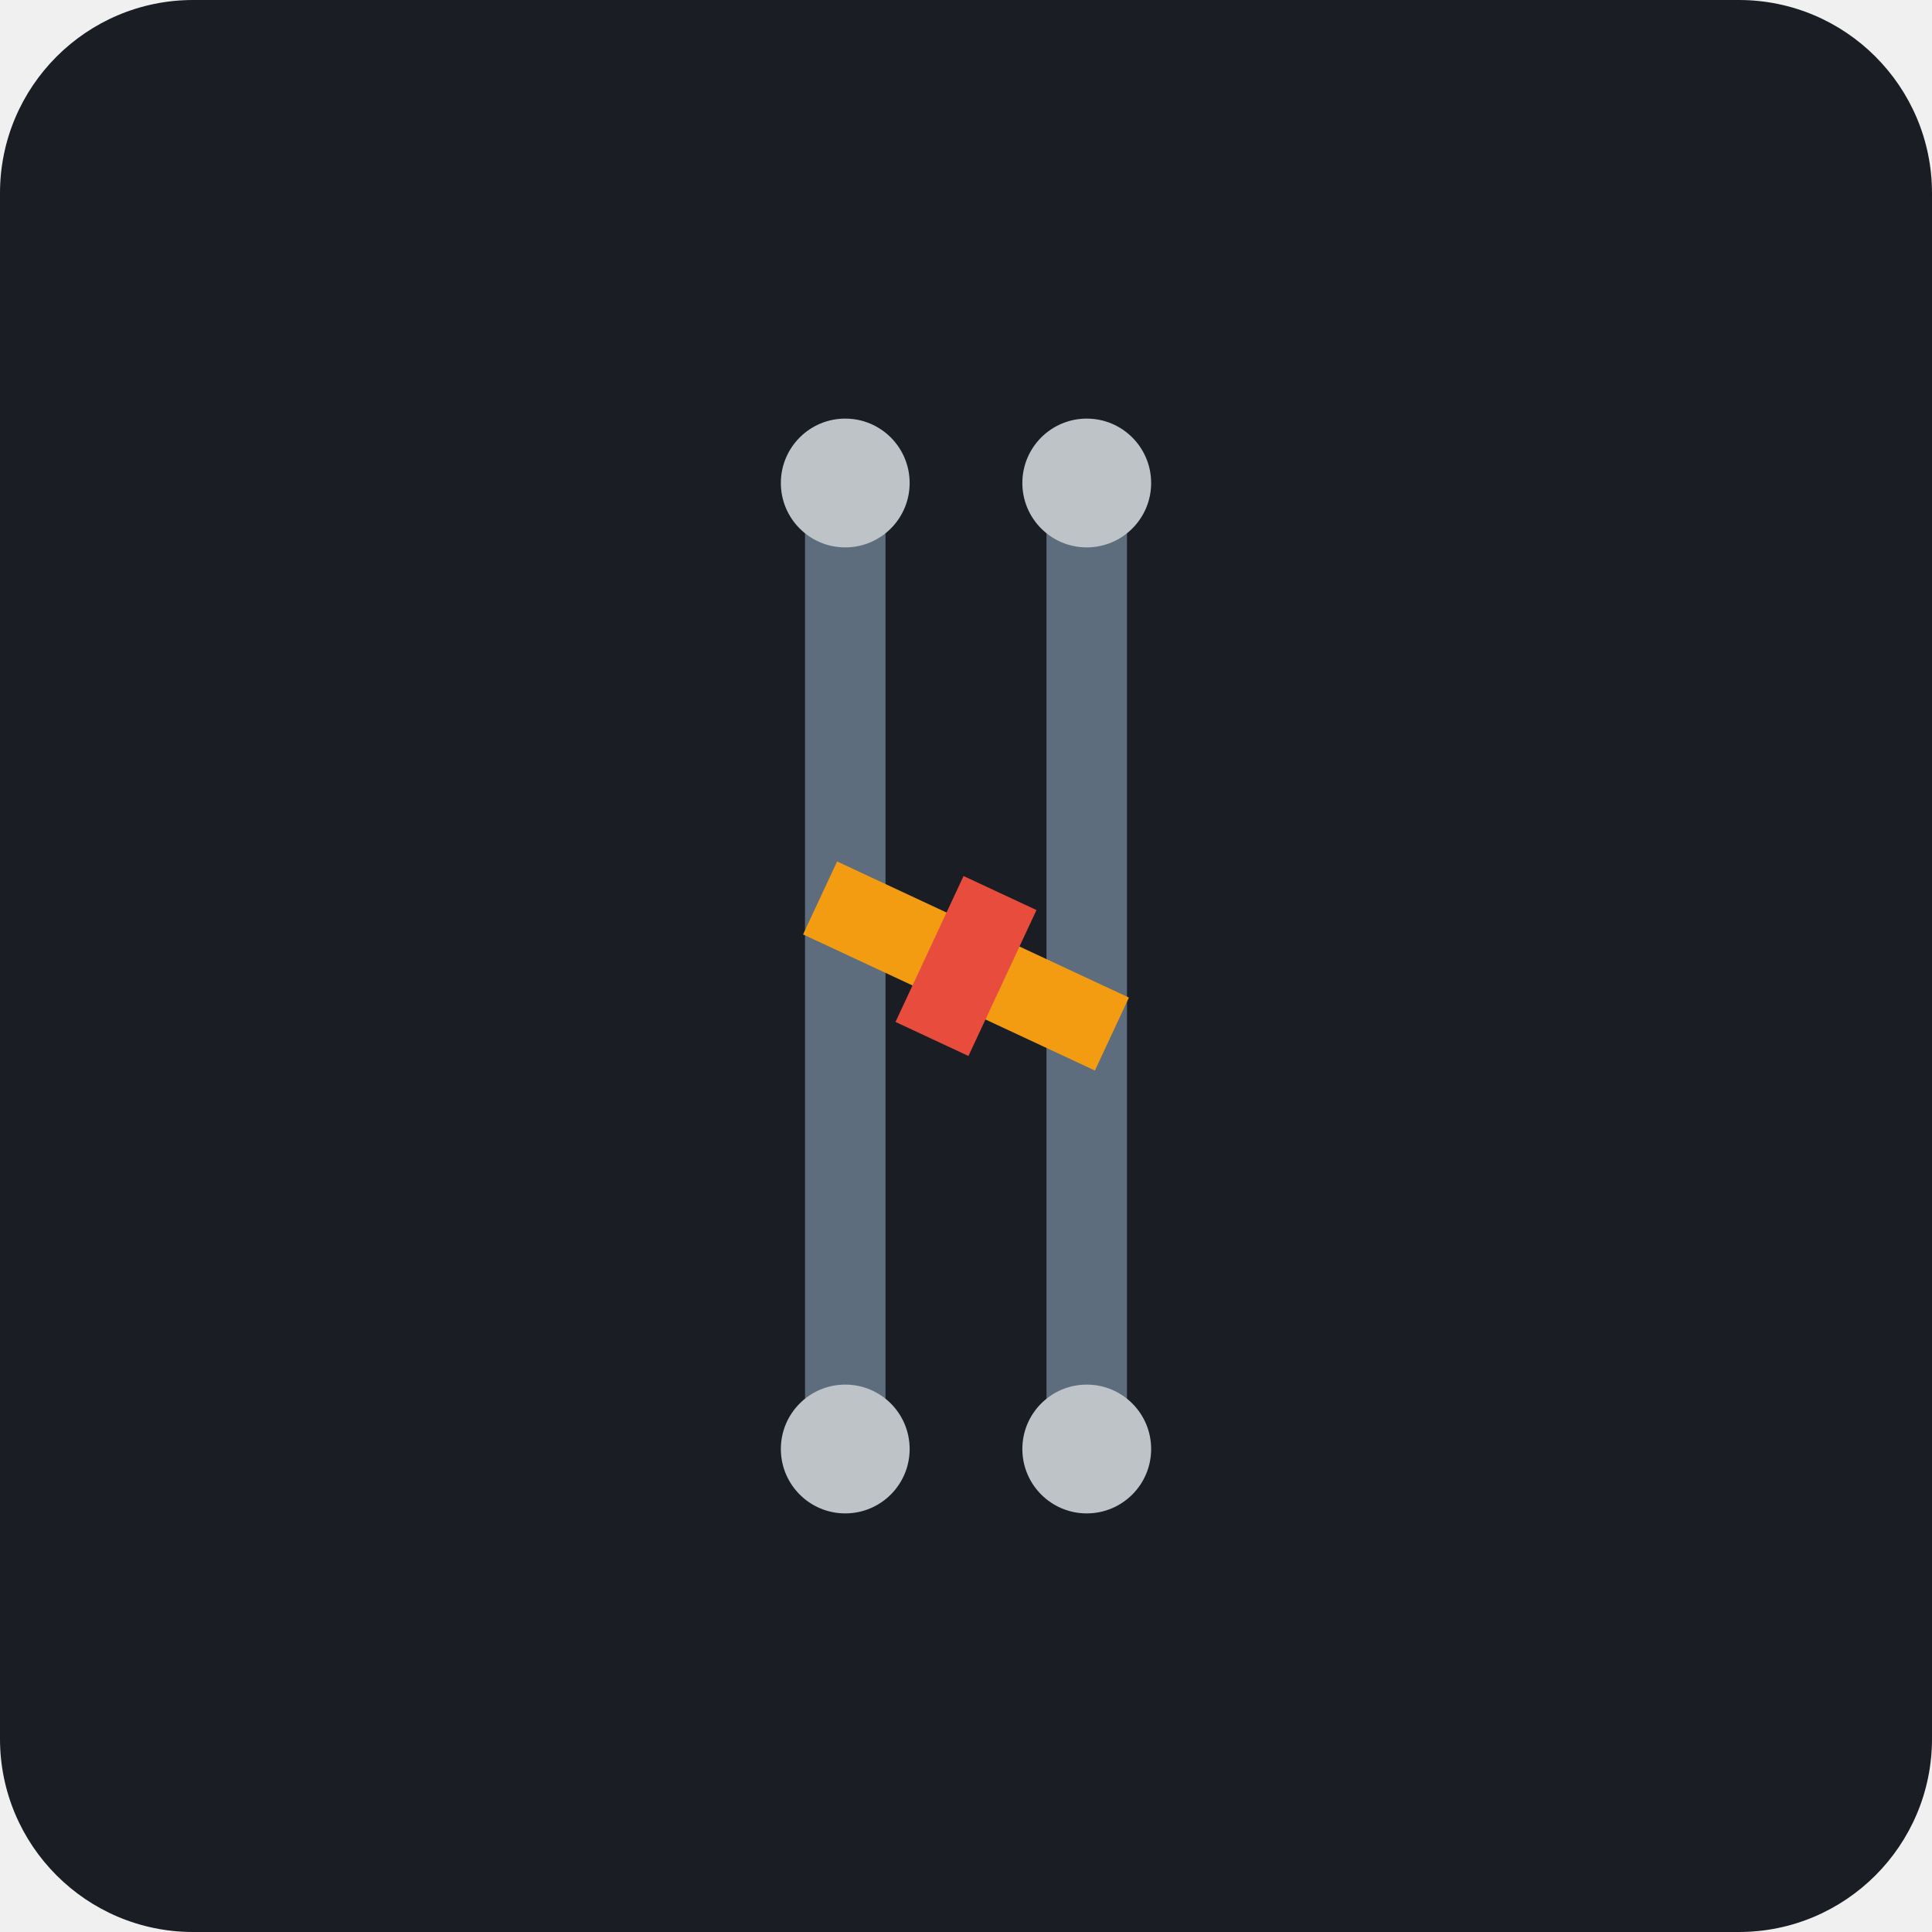
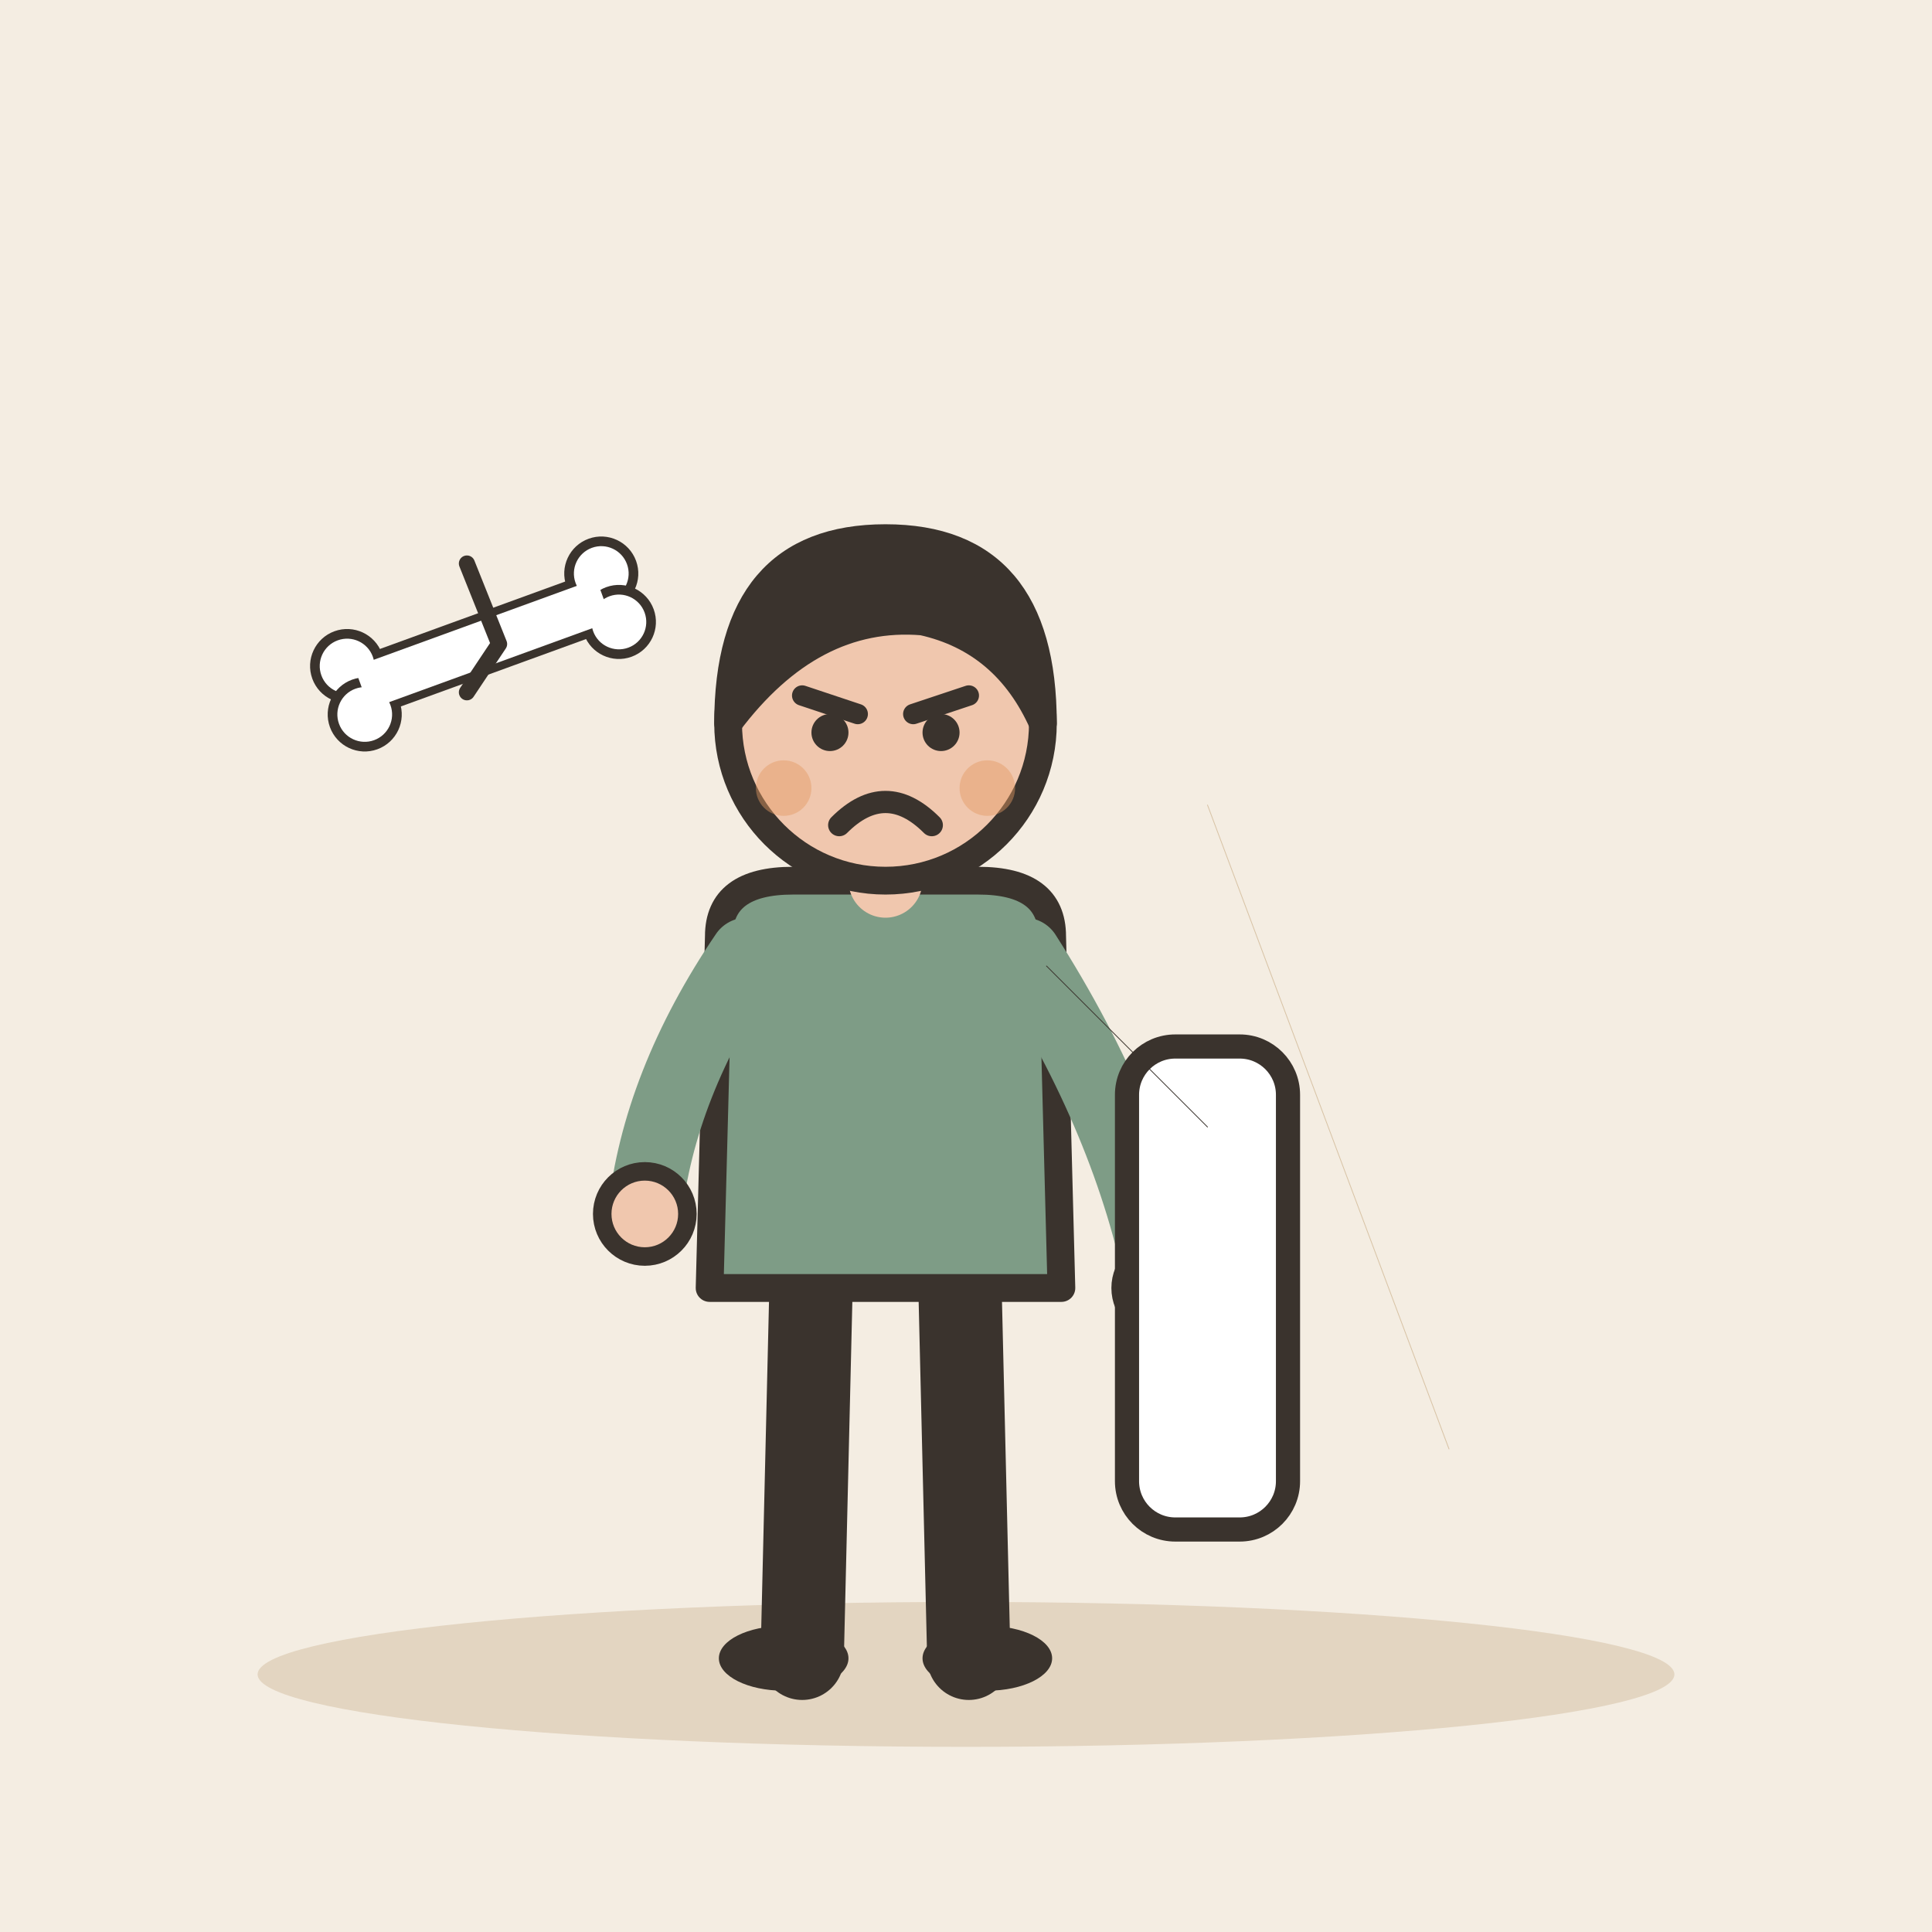
- <svg xmlns="http://www.w3.org/2000/svg" viewBox="0 0 240 240">
-   <rect width="240" height="240" rx="24" fill="#1A1D24" />
-   <g transform="translate(120, 120)">
-     <path d="M-20 -60 L-10 -60 L-10 60 L-20 60 Z" fill="#5D6D7E" />
-     <path d="M10 -60 L20 -60 L20 60 L10 60 Z" fill="#5D6D7E" />
-     <path d="M-20 -5 L20 -5 L20 5 L-20 5 Z" fill="#F39C12" transform="rotate(25)" />
-     <circle cx="-15" cy="-60" r="8" fill="#BDC3C7" />
-     <circle cx="15" cy="-60" r="8" fill="#BDC3C7" />
-     <circle cx="-15" cy="60" r="8" fill="#BDC3C7" />
-     <circle cx="15" cy="60" r="8" fill="#BDC3C7" />
-     <path d="M-5 -10 L5 -10 L5 10 L-5 10 Z" fill="#E74C3C" transform="rotate(25)" />
+ <svg xmlns="http://www.w3.org/2000/svg" viewBox="0 0 240 240" data-style="editorial">
+   <rect width="240" height="240" fill="#F4EDE2" />
+   <ellipse cx="120" cy="208" rx="88" ry="9" fill="#E3D5C1" />
+   <g transform="translate(110 206) scale(1.15 1.15)">
+     <path d="M-8 -42L-9 0" stroke="#3A332D" stroke-width="9" stroke-linecap="round" fill="none" />
+     <path d="M8 -42L9 0" stroke="#3A332D" stroke-width="9" stroke-linecap="round" fill="none" />
+     <ellipse cx="-11" cy="0" rx="7" ry="3.5" fill="#3A332D" />
+     <ellipse cx="11" cy="0" rx="7" ry="3.5" fill="#3A332D" />
+     <path d="M-18 -78Q-18 -84 -10 -84L10 -84Q18 -84 18 -78L19 -40L-19 -40Z" fill="#7E9C86" stroke="#3A332D" stroke-width="3" stroke-linecap="round" stroke-linejoin="round" />
+     <path d="M-15 -76Q-24.5 -62 -26 -48" fill="none" stroke="#7E9C86" stroke-width="8" stroke-linecap="round" stroke-linejoin="round" />
+     <circle cx="-26" cy="-48" r="4.6" fill="#F0C7AE" stroke="#3A332D" stroke-linecap="round" stroke-linejoin="round" stroke-width="2" />
+     <path d="M15 -76Q26.5 -58 30 -40" fill="none" stroke="#7E9C86" stroke-width="8" stroke-linecap="round" stroke-linejoin="round" />
+     <circle cx="30" cy="-40" r="4.6" fill="#F0C7AE" stroke="#3A332D" stroke-linecap="round" stroke-linejoin="round" stroke-width="2" />
+     <path d="M0 -84L0 -88" stroke="#F0C7AE" stroke-width="8" stroke-linecap="round" fill="none" />
+     <circle cx="0" cy="-101" r="17" fill="#F0C7AE" stroke="#3A332D" stroke-width="3" stroke-linecap="round" stroke-linejoin="round" />
+     <path d="M-17 -101Q-17 -121 0 -121Q17 -121 17 -101Q13 -110 4 -112Q-8 -113 -17 -101Z" fill="#3A332D" stroke="#3A332D" stroke-width="3" stroke-linecap="round" stroke-linejoin="round" />
+     <path d="M-9 -104L-3 -102" fill="none" stroke="#3A332D" stroke-width="2.2" stroke-linecap="round" stroke-linejoin="round" />
+     <path d="M9 -104L3 -102" fill="none" stroke="#3A332D" stroke-width="2.2" stroke-linecap="round" stroke-linejoin="round" />
+     <circle cx="-6" cy="-100" r="2" fill="#3A332D" />
+     <circle cx="6" cy="-100" r="2" fill="#3A332D" />
+     <path d="M-5 -90Q0 -95 5 -90" fill="none" stroke="#3A332D" stroke-width="2.4" stroke-linecap="round" stroke-linejoin="round" />
+     <circle cx="-11" cy="-94" r="3" fill="#E39A62" opacity="0.45" />
+     <circle cx="11" cy="-94" r="3" fill="#E39A62" opacity="0.45" />
  </g>
+   <g transform="translate(150 160)">
+     <rect x="-10" y="-30" width="20" height="60" rx="6" fill="#FFFFFF" stroke="#3A332D" stroke-width="3" stroke-linecap="round" stroke-linejoin="round" />
+   </g>
+   <path d="M130 120L150 140" stroke="#3A332D" stroke-width="0.1" stroke-linecap="round" fill="none" />
+   <g transform="translate(60 80) rotate(-20) scale(0.4 0.4)">
+     <rect x="-40" y="-8" width="80" height="16" rx="0" fill="#FFFFFF" stroke="#3A332D" stroke-width="3" stroke-linecap="round" stroke-linejoin="round" />
+     <circle cx="-42" cy="-8" r="10" fill="#FFFFFF" stroke="#3A332D" stroke-width="3" stroke-linecap="round" stroke-linejoin="round" />
+     <circle cx="-42" cy="8" r="10" fill="#FFFFFF" stroke="#3A332D" stroke-width="3" stroke-linecap="round" stroke-linejoin="round" />
+     <circle cx="42" cy="-8" r="10" fill="#FFFFFF" stroke="#3A332D" stroke-width="3" stroke-linecap="round" stroke-linejoin="round" />
+     <circle cx="42" cy="8" r="10" fill="#FFFFFF" stroke="#3A332D" stroke-width="3" stroke-linecap="round" stroke-linejoin="round" />
+     <rect x="-40" y="-7" width="80" height="14" rx="0" fill="#FFFFFF" />
+   </g>
+   <path d="M58 70l4 10l-4 6" fill="none" stroke="#3A332D" stroke-width="2" stroke-linecap="round" stroke-linejoin="round" />
+   <path d="M150 100L180 180" stroke="#D8C3A5" stroke-width="0.1" stroke-linecap="round" fill="none" />
</svg>
